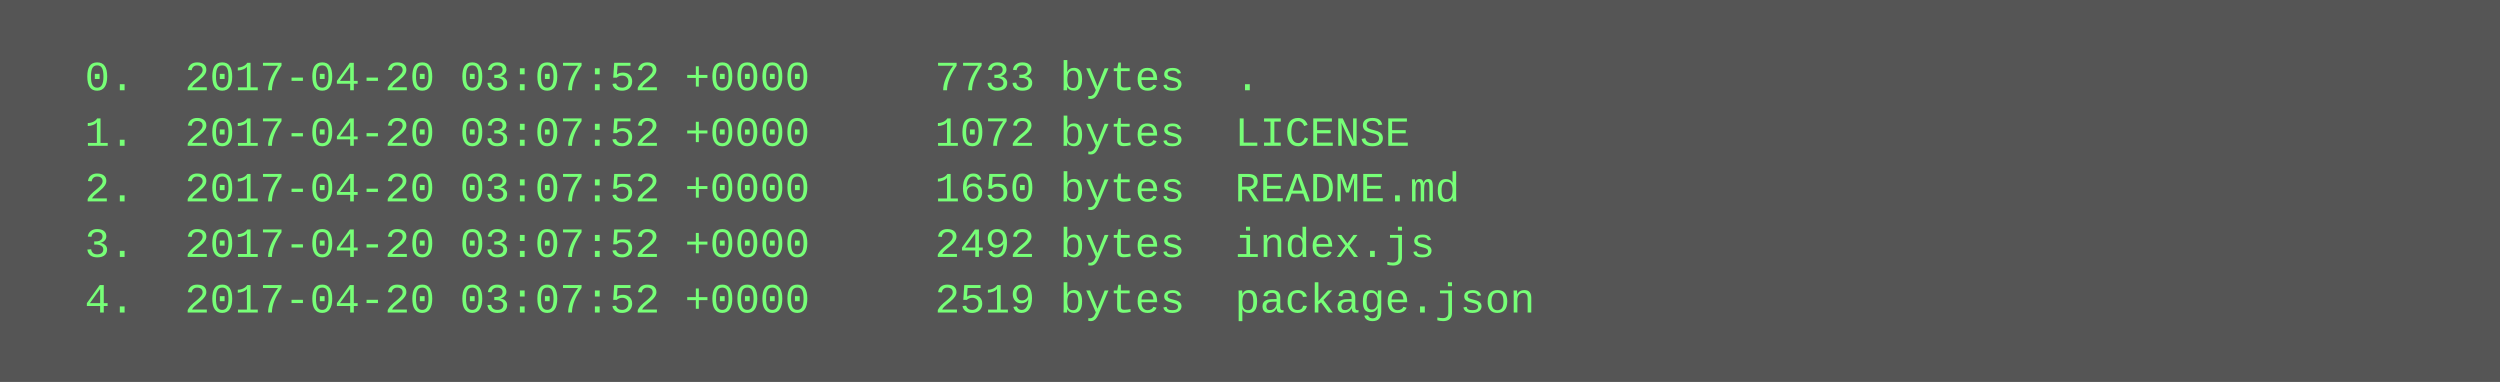
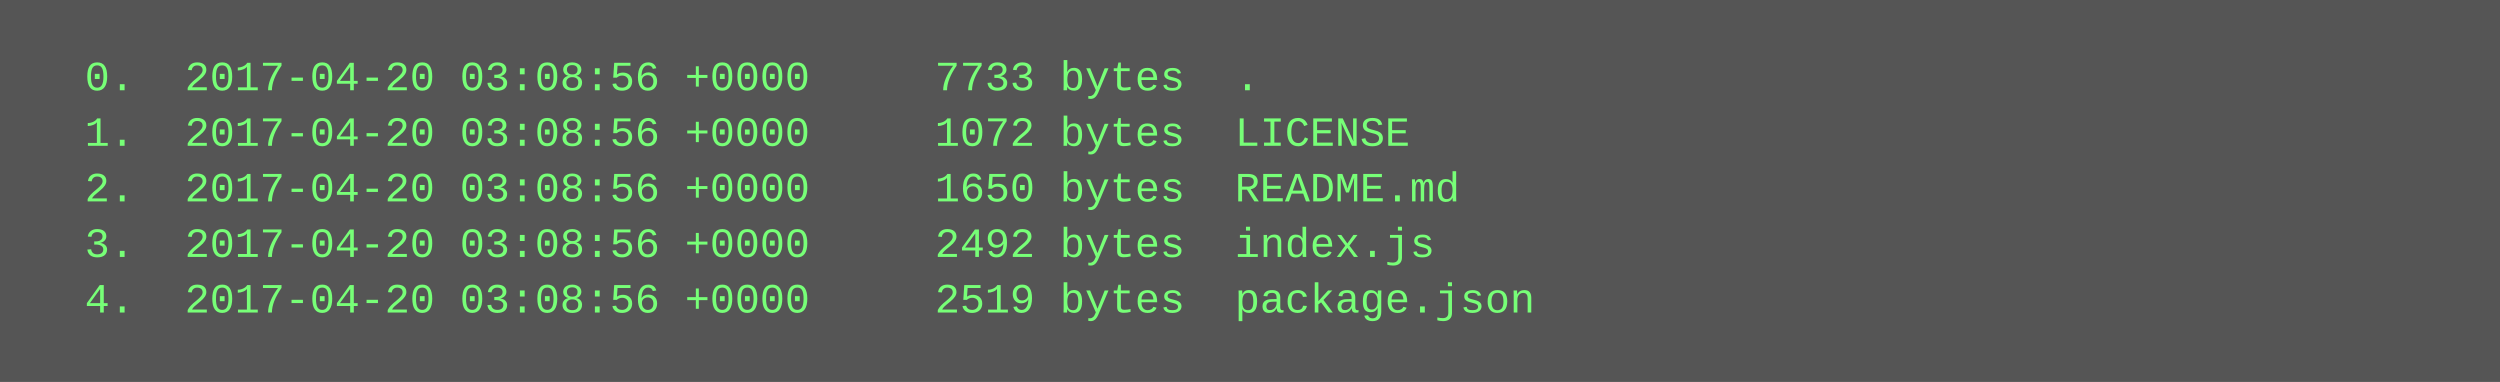
<svg xmlns="http://www.w3.org/2000/svg" height="110" width="720">
  <rect height="110" fill="#555" width="720" />
  <text fill="#7f7" font-family="Courier New" font-size="12" xml:space="preserve">
-     <tspan x="10" y="26">  0.  2017-04-20 03:07:52 +0000     7733 bytes  .</tspan>
-     <tspan x="10" y="42">  1.  2017-04-20 03:07:52 +0000     1072 bytes  LICENSE</tspan>
-     <tspan x="10" y="58">  2.  2017-04-20 03:07:52 +0000     1650 bytes  README.md</tspan>
-     <tspan x="10" y="74">  3.  2017-04-20 03:07:52 +0000     2492 bytes  index.js</tspan>
-     <tspan x="10" y="90">  4.  2017-04-20 03:07:52 +0000     2519 bytes  package.json</tspan>
+     <tspan x="10" y="26">  0.  2017-04-20 03:08:56 +0000     7733 bytes  .</tspan>
+     <tspan x="10" y="42">  1.  2017-04-20 03:08:56 +0000     1072 bytes  LICENSE</tspan>
+     <tspan x="10" y="58">  2.  2017-04-20 03:08:56 +0000     1650 bytes  README.md</tspan>
+     <tspan x="10" y="74">  3.  2017-04-20 03:08:56 +0000     2492 bytes  index.js</tspan>
+     <tspan x="10" y="90">  4.  2017-04-20 03:08:56 +0000     2519 bytes  package.json</tspan>
  </text>
</svg>
